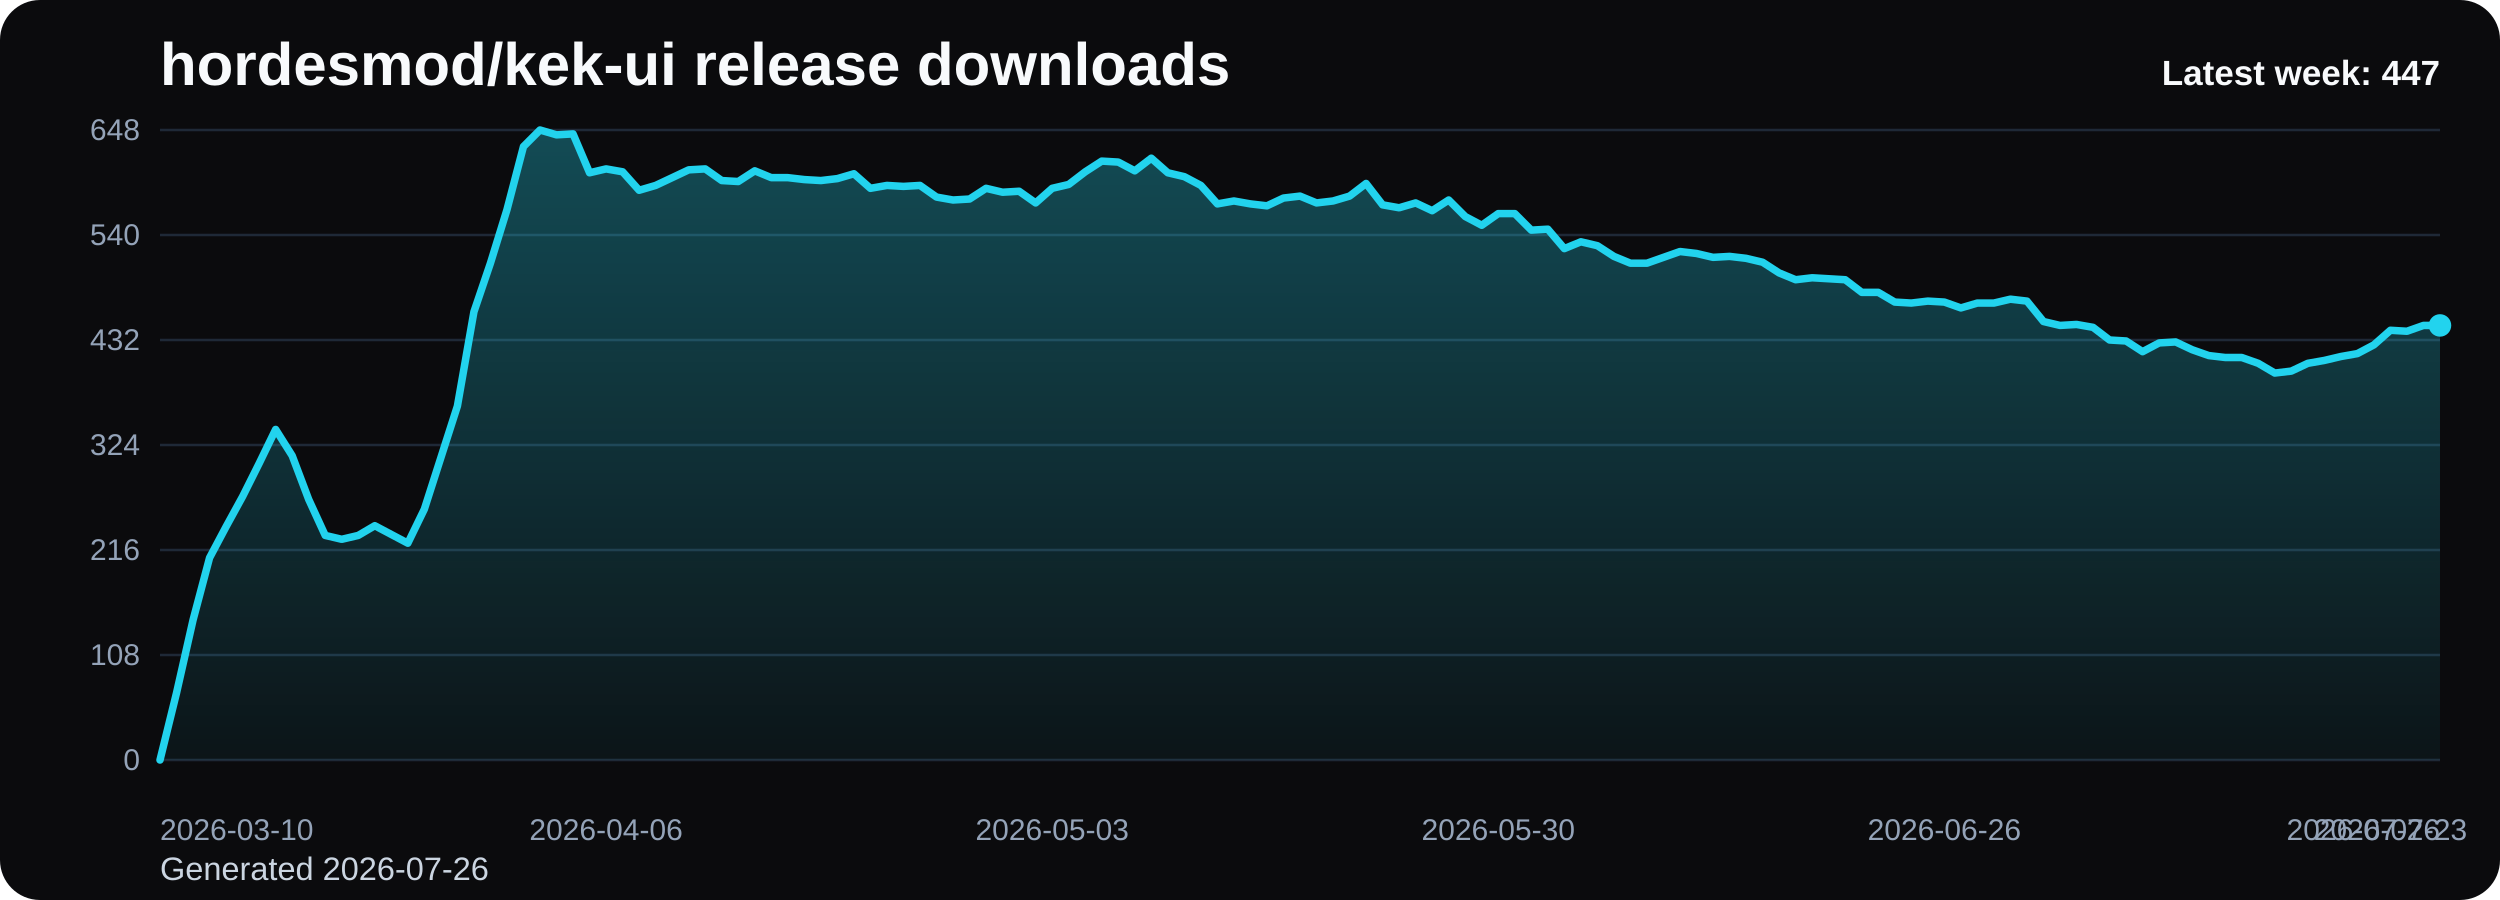
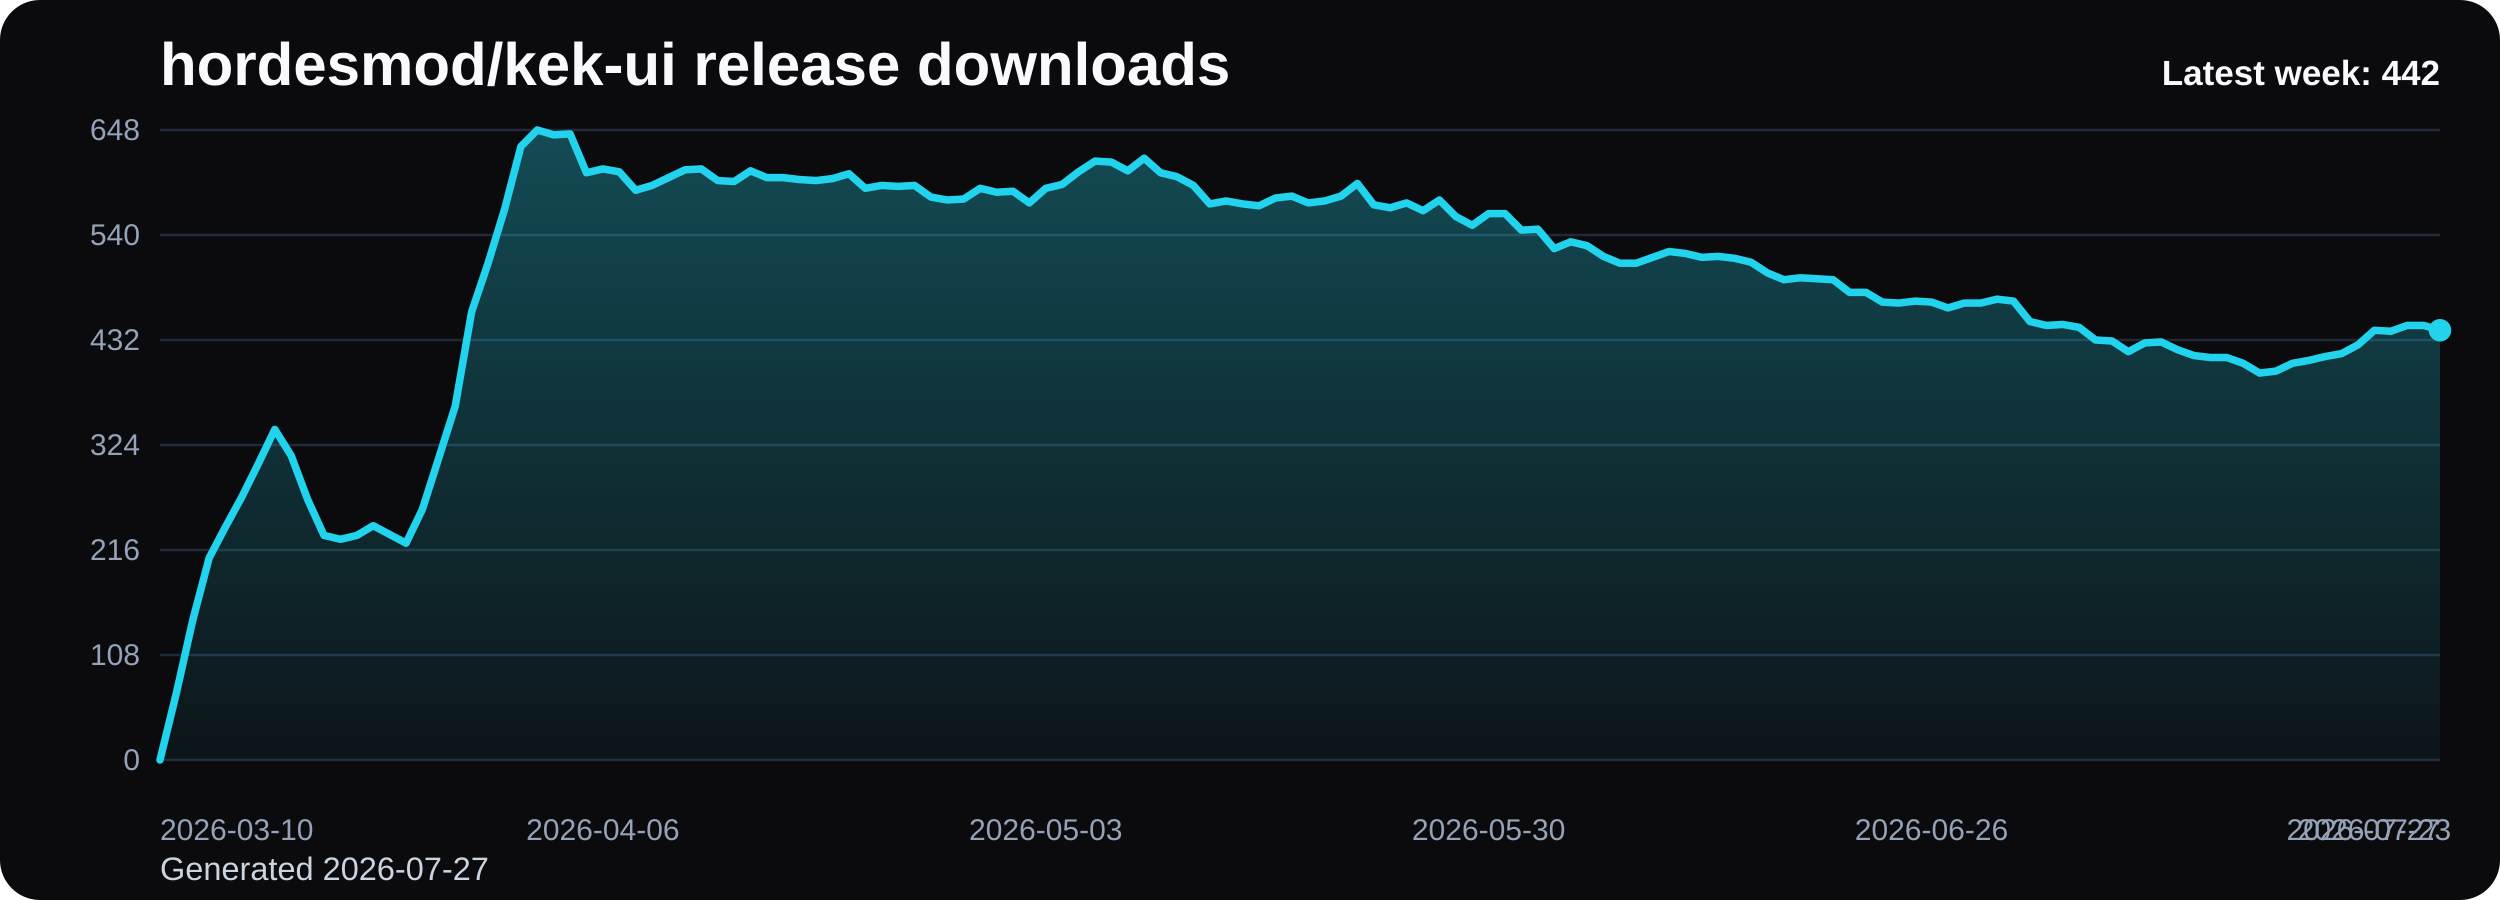
<svg xmlns="http://www.w3.org/2000/svg" viewBox="0 0 1000 360" role="img" aria-label="hordesmod/kek-ui release downloads chart">
  <defs>
    <linearGradient id="fill-weekly-black" x1="0" y1="0" x2="0" y2="1">
      <stop offset="0%" stop-color="#22d3ee" stop-opacity="0.32" />
      <stop offset="100%" stop-color="#22d3ee" stop-opacity="0.05" />
    </linearGradient>
    <style>
      .bg { fill: #0b0b0d; }
      .title { font: 700 24px Arial, sans-serif; fill: #f8fafc; }
      .sub { font: 400 13px Arial, sans-serif; fill: #cbd5e1; }
      .grid { stroke: #1f2937; stroke-width: 1; }
      .axis { font: 400 12px Arial, sans-serif; fill: #94a3b8; }
      .line { fill: none; stroke: #22d3ee; stroke-width: 3; stroke-linecap: round; stroke-linejoin: round; }
      .dot { fill: #22d3ee; }
      .value { font: 600 11px Arial, sans-serif; fill: #cbd5e1; }
      .latest { font: 700 14px Arial, sans-serif; fill: #f8fafc; }
    </style>
  </defs>
  <rect class="bg" x="0" y="0" width="1000" height="360" rx="16" />
  <text class="title" x="64" y="34">hordesmod/kek-ui release downloads</text>
-   <text class="sub" x="64" y="352">Generated 2026-07-26</text>
+   <text class="sub" x="64" y="352">Generated 2026-07-27</text>
  <line x1="64" y1="52.00" x2="976" y2="52.00" class="grid" />
  <text x="56" y="56.00" text-anchor="end" class="axis">648</text>
  <line x1="64" y1="94.00" x2="976" y2="94.00" class="grid" />
  <text x="56" y="98.00" text-anchor="end" class="axis">540</text>
  <line x1="64" y1="136.00" x2="976" y2="136.00" class="grid" />
  <text x="56" y="140.00" text-anchor="end" class="axis">432</text>
  <line x1="64" y1="178.00" x2="976" y2="178.00" class="grid" />
  <text x="56" y="182.00" text-anchor="end" class="axis">324</text>
  <line x1="64" y1="220.00" x2="976" y2="220.00" class="grid" />
  <text x="56" y="224.00" text-anchor="end" class="axis">216</text>
  <line x1="64" y1="262.00" x2="976" y2="262.00" class="grid" />
  <text x="56" y="266.00" text-anchor="end" class="axis">108</text>
  <line x1="64" y1="304.00" x2="976" y2="304.00" class="grid" />
  <text x="56" y="308.00" text-anchor="end" class="axis">0</text>
-   <path d="M 64.00 304 L 64.00 304.00 L 70.61 277.17 L 77.22 248.00 L 83.83 223.11 L 90.43 210.67 L 97.04 198.61 L 103.65 185.39 L 110.26 171.78 L 116.87 182.28 L 123.48 199.78 L 130.09 214.17 L 136.70 215.72 L 143.30 214.17 L 149.91 210.28 L 156.52 213.78 L 163.13 217.28 L 169.74 203.67 L 176.35 183.06 L 182.96 162.44 L 189.57 124.72 L 196.17 105.28 L 202.78 83.89 L 209.39 58.61 L 216.00 52.00 L 222.61 53.94 L 229.22 53.56 L 235.83 69.11 L 242.43 67.56 L 249.04 68.72 L 255.65 76.11 L 262.26 74.17 L 268.87 71.06 L 275.48 67.94 L 282.09 67.56 L 288.70 72.22 L 295.30 72.61 L 301.91 68.33 L 308.52 71.06 L 315.13 71.06 L 321.74 71.83 L 328.35 72.22 L 334.96 71.44 L 341.57 69.50 L 348.17 75.33 L 354.78 74.17 L 361.39 74.56 L 368.00 74.17 L 374.61 78.83 L 381.22 80.00 L 387.83 79.61 L 394.43 75.33 L 401.04 76.89 L 407.65 76.50 L 414.26 81.17 L 420.87 75.33 L 427.48 73.78 L 434.09 68.72 L 440.70 64.44 L 447.30 64.83 L 453.91 68.33 L 460.52 63.28 L 467.13 69.11 L 473.74 70.67 L 480.35 74.17 L 486.96 81.56 L 493.57 80.39 L 500.17 81.56 L 506.78 82.33 L 513.39 79.22 L 520.00 78.44 L 526.61 81.17 L 533.22 80.39 L 539.83 78.44 L 546.43 73.39 L 553.04 81.94 L 559.65 83.11 L 566.26 81.17 L 572.87 84.28 L 579.48 80.00 L 586.09 86.61 L 592.70 90.11 L 599.30 85.44 L 605.91 85.44 L 612.52 92.06 L 619.13 91.67 L 625.74 99.44 L 632.35 96.72 L 638.96 98.28 L 645.57 102.56 L 652.17 105.28 L 658.78 105.28 L 665.39 102.94 L 672.00 100.61 L 678.61 101.39 L 685.22 102.94 L 691.83 102.56 L 698.43 103.33 L 705.04 104.89 L 711.65 109.17 L 718.26 111.89 L 724.87 111.11 L 731.48 111.50 L 738.09 111.89 L 744.70 116.94 L 751.30 116.94 L 757.91 120.83 L 764.52 121.22 L 771.13 120.44 L 777.74 120.83 L 784.35 123.17 L 790.96 121.22 L 797.57 121.22 L 804.17 119.67 L 810.78 120.44 L 817.39 128.61 L 824.00 130.17 L 830.61 129.78 L 837.22 130.94 L 843.83 136.00 L 850.43 136.39 L 857.04 140.67 L 863.65 137.17 L 870.26 136.78 L 876.87 139.89 L 883.48 142.22 L 890.09 143.00 L 896.70 143.00 L 903.30 145.33 L 909.91 149.22 L 916.52 148.44 L 923.13 145.33 L 929.74 144.17 L 936.35 142.61 L 942.96 141.44 L 949.57 137.94 L 956.17 132.11 L 962.78 132.50 L 969.39 130.17 L 976.00 130.17 L 976.00 304 Z" fill="url(#fill-weekly-black)" />
-   <polyline class="line" points="64.00,304.00 70.61,277.17 77.22,248.00 83.83,223.11 90.43,210.67 97.04,198.61 103.65,185.39 110.26,171.78 116.87,182.28 123.48,199.78 130.09,214.17 136.70,215.72 143.30,214.17 149.91,210.28 156.52,213.78 163.13,217.28 169.74,203.67 176.35,183.06 182.96,162.44 189.57,124.72 196.17,105.28 202.78,83.89 209.39,58.61 216.00,52.00 222.61,53.94 229.22,53.56 235.83,69.11 242.43,67.56 249.04,68.72 255.65,76.11 262.26,74.17 268.87,71.06 275.48,67.94 282.09,67.56 288.70,72.22 295.30,72.61 301.91,68.33 308.52,71.06 315.13,71.06 321.74,71.83 328.35,72.22 334.96,71.44 341.57,69.50 348.17,75.33 354.78,74.17 361.39,74.56 368.00,74.17 374.61,78.83 381.22,80.00 387.83,79.61 394.43,75.33 401.04,76.89 407.65,76.50 414.26,81.17 420.87,75.33 427.48,73.78 434.09,68.72 440.70,64.44 447.30,64.83 453.91,68.33 460.52,63.28 467.13,69.11 473.74,70.67 480.35,74.17 486.96,81.56 493.57,80.39 500.17,81.56 506.78,82.33 513.39,79.22 520.00,78.44 526.61,81.17 533.22,80.39 539.83,78.44 546.43,73.39 553.04,81.94 559.65,83.11 566.26,81.17 572.87,84.28 579.48,80.00 586.09,86.61 592.70,90.11 599.30,85.44 605.91,85.44 612.52,92.06 619.13,91.67 625.74,99.44 632.35,96.72 638.96,98.28 645.57,102.56 652.17,105.28 658.78,105.28 665.39,102.94 672.00,100.61 678.61,101.39 685.22,102.94 691.83,102.56 698.43,103.33 705.04,104.89 711.65,109.17 718.26,111.89 724.87,111.11 731.48,111.50 738.09,111.89 744.70,116.94 751.30,116.94 757.91,120.83 764.52,121.22 771.13,120.44 777.74,120.83 784.35,123.17 790.96,121.22 797.57,121.22 804.17,119.67 810.78,120.44 817.39,128.61 824.00,130.17 830.61,129.78 837.22,130.94 843.83,136.00 850.43,136.39 857.04,140.67 863.65,137.17 870.26,136.78 876.87,139.89 883.48,142.22 890.09,143.00 896.70,143.00 903.30,145.33 909.91,149.22 916.52,148.44 923.13,145.33 929.74,144.17 936.35,142.61 942.96,141.44 949.57,137.94 956.17,132.11 962.78,132.50 969.39,130.17 976.00,130.17" />
-   <circle class="dot" cx="976.00" cy="130.17" r="4.5" />
+   <path d="M 64.00 304 L 64.00 304.00 L 70.56 277.17 L 77.12 248.00 L 83.68 223.11 L 90.24 210.67 L 96.81 198.61 L 103.37 185.39 L 109.93 171.78 L 116.49 182.28 L 123.05 199.78 L 129.61 214.17 L 136.17 215.72 L 142.73 214.17 L 149.29 210.28 L 155.86 213.78 L 162.42 217.28 L 168.98 203.67 L 175.54 183.06 L 182.10 162.44 L 188.66 124.72 L 195.22 105.28 L 201.78 83.89 L 208.35 58.61 L 214.91 52.00 L 221.47 53.94 L 228.03 53.56 L 234.59 69.11 L 241.15 67.56 L 247.71 68.72 L 254.27 76.11 L 260.83 74.17 L 267.40 71.06 L 273.96 67.94 L 280.52 67.56 L 287.08 72.22 L 293.64 72.61 L 300.20 68.33 L 306.76 71.06 L 313.32 71.06 L 319.88 71.83 L 326.45 72.22 L 333.01 71.44 L 339.57 69.50 L 346.13 75.33 L 352.69 74.17 L 359.25 74.56 L 365.81 74.17 L 372.37 78.83 L 378.94 80.00 L 385.50 79.61 L 392.06 75.33 L 398.62 76.89 L 405.18 76.50 L 411.74 81.17 L 418.30 75.33 L 424.86 73.78 L 431.42 68.72 L 437.99 64.44 L 444.55 64.83 L 451.11 68.33 L 457.67 63.28 L 464.23 69.11 L 470.79 70.67 L 477.35 74.17 L 483.91 81.56 L 490.47 80.39 L 497.04 81.56 L 503.60 82.33 L 510.16 79.22 L 516.72 78.44 L 523.28 81.17 L 529.84 80.39 L 536.40 78.44 L 542.96 73.39 L 549.53 81.94 L 556.09 83.11 L 562.65 81.17 L 569.21 84.28 L 575.77 80.00 L 582.33 86.61 L 588.89 90.11 L 595.45 85.44 L 602.01 85.44 L 608.58 92.06 L 615.14 91.67 L 621.70 99.44 L 628.26 96.72 L 634.82 98.28 L 641.38 102.56 L 647.94 105.28 L 654.50 105.28 L 661.06 102.94 L 667.63 100.61 L 674.19 101.39 L 680.75 102.94 L 687.31 102.56 L 693.87 103.33 L 700.43 104.89 L 706.99 109.17 L 713.55 111.89 L 720.12 111.11 L 726.68 111.50 L 733.24 111.89 L 739.80 116.94 L 746.36 116.94 L 752.92 120.83 L 759.48 121.22 L 766.04 120.44 L 772.60 120.83 L 779.17 123.17 L 785.73 121.22 L 792.29 121.22 L 798.85 119.67 L 805.41 120.44 L 811.97 128.61 L 818.53 130.17 L 825.09 129.78 L 831.65 130.94 L 838.22 136.00 L 844.78 136.39 L 851.34 140.67 L 857.90 137.17 L 864.46 136.78 L 871.02 139.89 L 877.58 142.22 L 884.14 143.00 L 890.71 143.00 L 897.27 145.33 L 903.83 149.22 L 910.39 148.44 L 916.95 145.33 L 923.51 144.17 L 930.07 142.61 L 936.63 141.44 L 943.19 137.94 L 949.76 132.11 L 956.32 132.50 L 962.88 130.17 L 969.44 130.17 L 976.00 132.11 L 976.00 304 Z" fill="url(#fill-weekly-black)" />
+   <polyline class="line" points="64.00,304.00 70.56,277.17 77.12,248.00 83.68,223.11 90.24,210.67 96.81,198.61 103.37,185.39 109.93,171.78 116.49,182.28 123.05,199.78 129.61,214.17 136.17,215.72 142.73,214.17 149.29,210.28 155.86,213.78 162.42,217.28 168.98,203.67 175.54,183.06 182.10,162.44 188.66,124.72 195.22,105.28 201.78,83.89 208.35,58.61 214.91,52.00 221.47,53.94 228.03,53.56 234.59,69.11 241.15,67.56 247.71,68.72 254.27,76.11 260.83,74.17 267.40,71.06 273.96,67.94 280.52,67.56 287.08,72.22 293.64,72.61 300.20,68.33 306.76,71.06 313.32,71.06 319.88,71.83 326.45,72.22 333.01,71.44 339.57,69.50 346.13,75.33 352.69,74.17 359.25,74.56 365.81,74.17 372.37,78.83 378.94,80.00 385.50,79.61 392.06,75.33 398.62,76.89 405.18,76.50 411.74,81.17 418.30,75.33 424.86,73.78 431.42,68.72 437.99,64.44 444.55,64.83 451.11,68.33 457.67,63.28 464.23,69.11 470.79,70.67 477.35,74.17 483.91,81.56 490.47,80.39 497.04,81.56 503.60,82.33 510.16,79.22 516.72,78.44 523.28,81.17 529.84,80.39 536.40,78.44 542.96,73.39 549.53,81.94 556.09,83.11 562.65,81.17 569.21,84.28 575.77,80.00 582.33,86.61 588.89,90.11 595.45,85.44 602.01,85.44 608.58,92.06 615.14,91.67 621.70,99.44 628.26,96.72 634.82,98.28 641.38,102.56 647.94,105.28 654.50,105.28 661.06,102.94 667.63,100.61 674.19,101.39 680.75,102.94 687.31,102.56 693.87,103.33 700.43,104.89 706.99,109.17 713.55,111.89 720.12,111.11 726.68,111.50 733.24,111.89 739.80,116.94 746.36,116.94 752.92,120.83 759.48,121.22 766.04,120.44 772.60,120.83 779.17,123.17 785.73,121.22 792.29,121.22 798.85,119.67 805.41,120.44 811.97,128.61 818.53,130.17 825.09,129.78 831.65,130.94 838.22,136.00 844.78,136.39 851.34,140.67 857.90,137.17 864.46,136.78 871.02,139.89 877.58,142.22 884.14,143.00 890.71,143.00 897.27,145.33 903.83,149.22 910.39,148.44 916.95,145.33 923.51,144.17 930.07,142.61 936.63,141.44 943.19,137.94 949.76,132.11 956.32,132.50 962.88,130.17 969.44,130.17 976.00,132.11" />
+   <circle class="dot" cx="976.00" cy="132.11" r="4.5" />
  <text class="axis" x="64.00" y="336" text-anchor="start">2026-03-10</text>
-   <text class="axis" x="242.43" y="336" text-anchor="middle">2026-04-06</text>
-   <text class="axis" x="420.87" y="336" text-anchor="middle">2026-05-03</text>
-   <text class="axis" x="599.30" y="336" text-anchor="middle">2026-05-30</text>
-   <text class="axis" x="777.74" y="336" text-anchor="middle">2026-06-26</text>
-   <text class="axis" x="956.17" y="336" text-anchor="middle">2026-07-23</text>
-   <text class="axis" x="976.00" y="336" text-anchor="end">2026-07-26</text>
-   <text class="latest" x="976" y="34" text-anchor="end">Latest week: 447</text>
+   <text class="axis" x="241.15" y="336" text-anchor="middle">2026-04-06</text>
+   <text class="axis" x="418.30" y="336" text-anchor="middle">2026-05-03</text>
+   <text class="axis" x="595.45" y="336" text-anchor="middle">2026-05-30</text>
+   <text class="axis" x="772.60" y="336" text-anchor="middle">2026-06-26</text>
+   <text class="axis" x="949.76" y="336" text-anchor="middle">2026-07-23</text>
+   <text class="axis" x="976.00" y="336" text-anchor="end">2026-07-27</text>
+   <text class="latest" x="976" y="34" text-anchor="end">Latest week: 442</text>
</svg>
